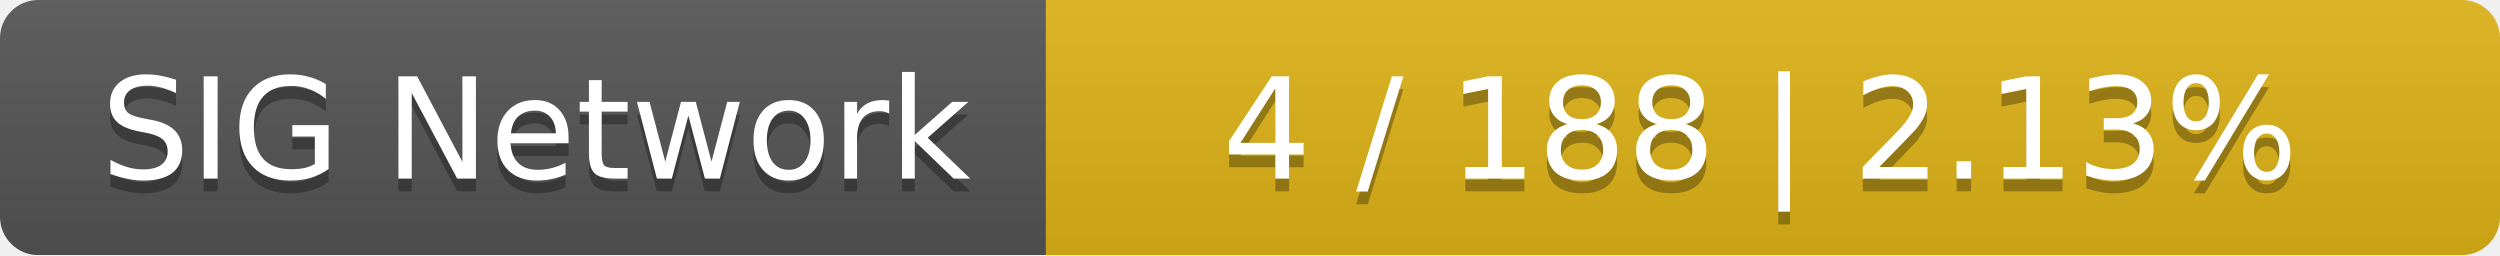
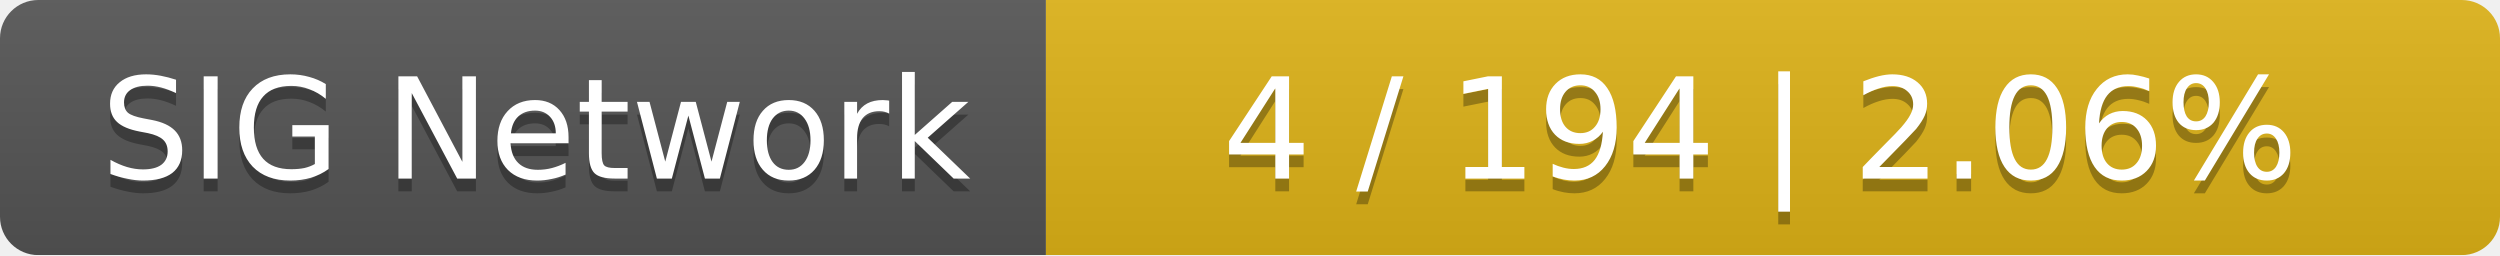
<svg xmlns="http://www.w3.org/2000/svg" width="196" height="20">
  <linearGradient id="smooth" x2="0" y2="100%">
    <stop offset="0" stop-color="#bbb" stop-opacity=".1" />
    <stop offset="1" stop-opacity=".1" />
  </linearGradient>
  <mask id="round">
    <rect width="196" height="20" rx="3" fill="#fff" />
  </mask>
  <g mask="url(#round)">
    <rect width="82" height="20" fill="#555" />
    <rect x="82" width="114" height="20" fill="#dfb317" />
    <rect width="196" height="20" fill="url(#smooth)" />
  </g>
  <g fill="#fff" text-anchor="middle" font-family="DejaVu Sans,Verdana,Geneva,sans-serif" font-size="11">
    <text x="42" y="15" fill="#010101" fill-opacity=".3">SIG Network</text>
    <text x="42" y="14">SIG Network</text>
-     <text x="138" y="15" fill="#010101" fill-opacity=".3">4 / 188    |    2.13%</text>
-     <text x="138" y="14">4 / 188    |    2.13%</text>
+     <text x="138" y="15" fill="#010101" fill-opacity=".3">4 / 194    |    2.06%</text>
+     <text x="138" y="14">4 / 194    |    2.06%</text>
  </g>
</svg>
